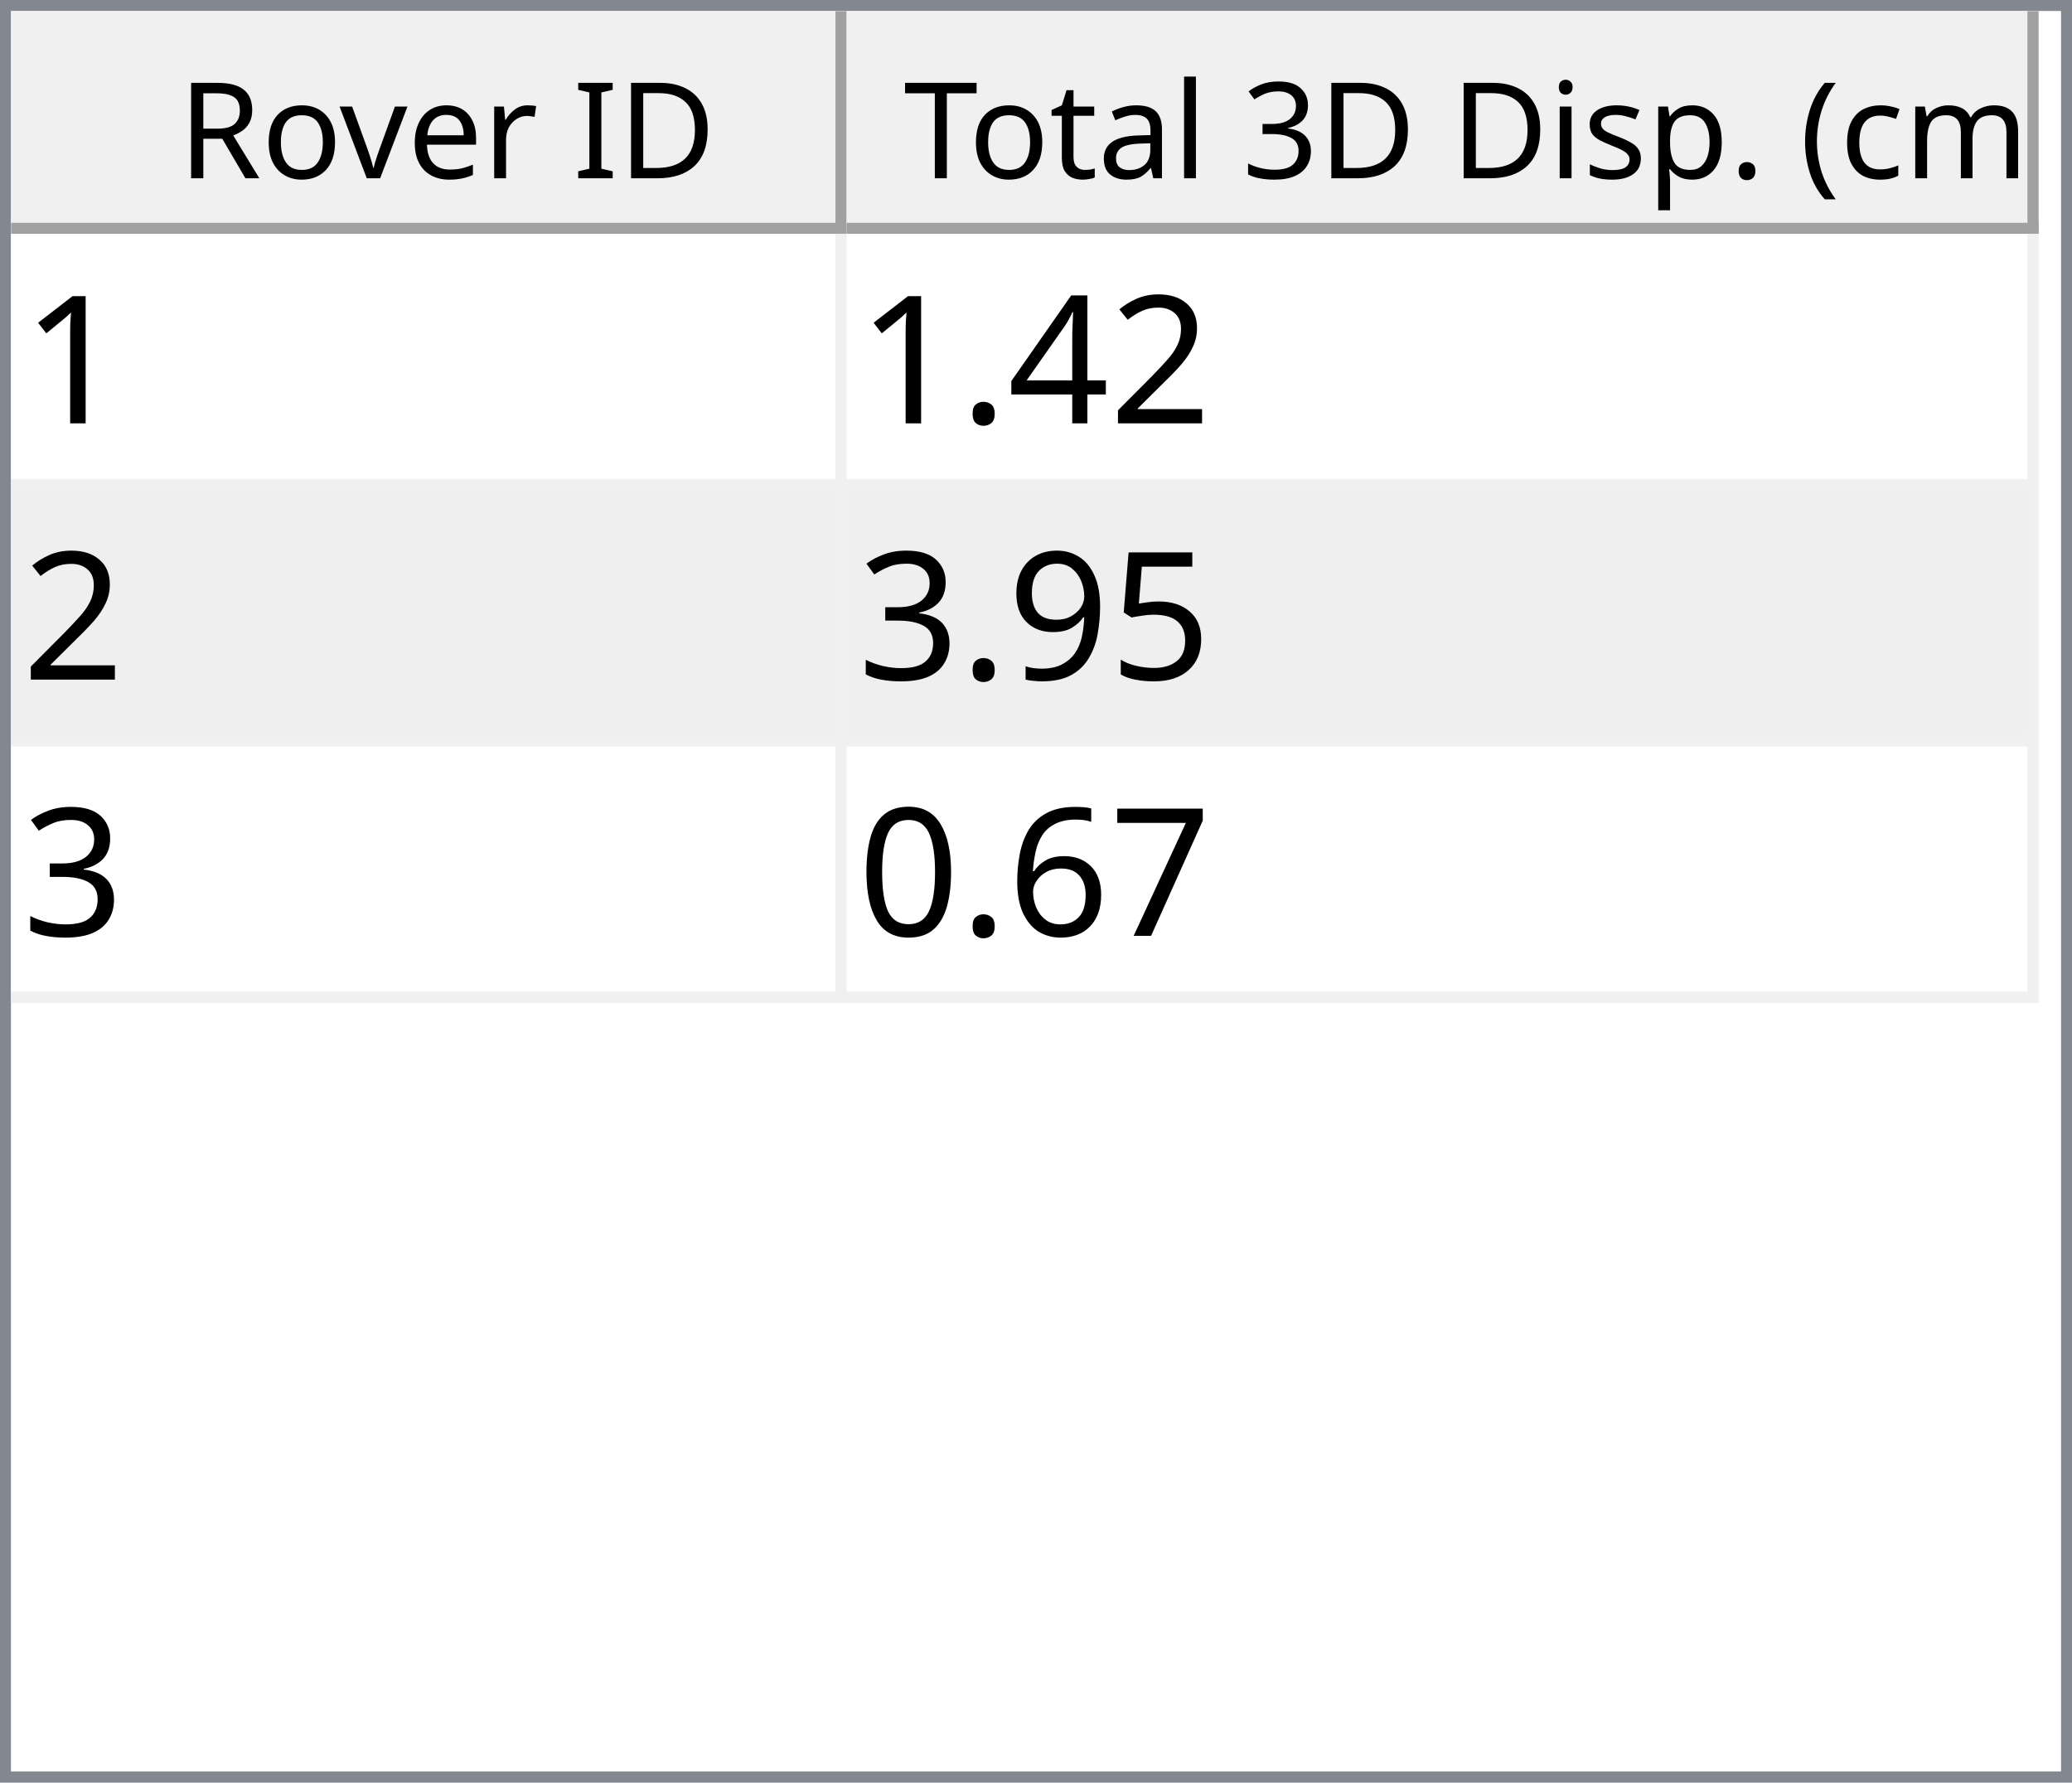
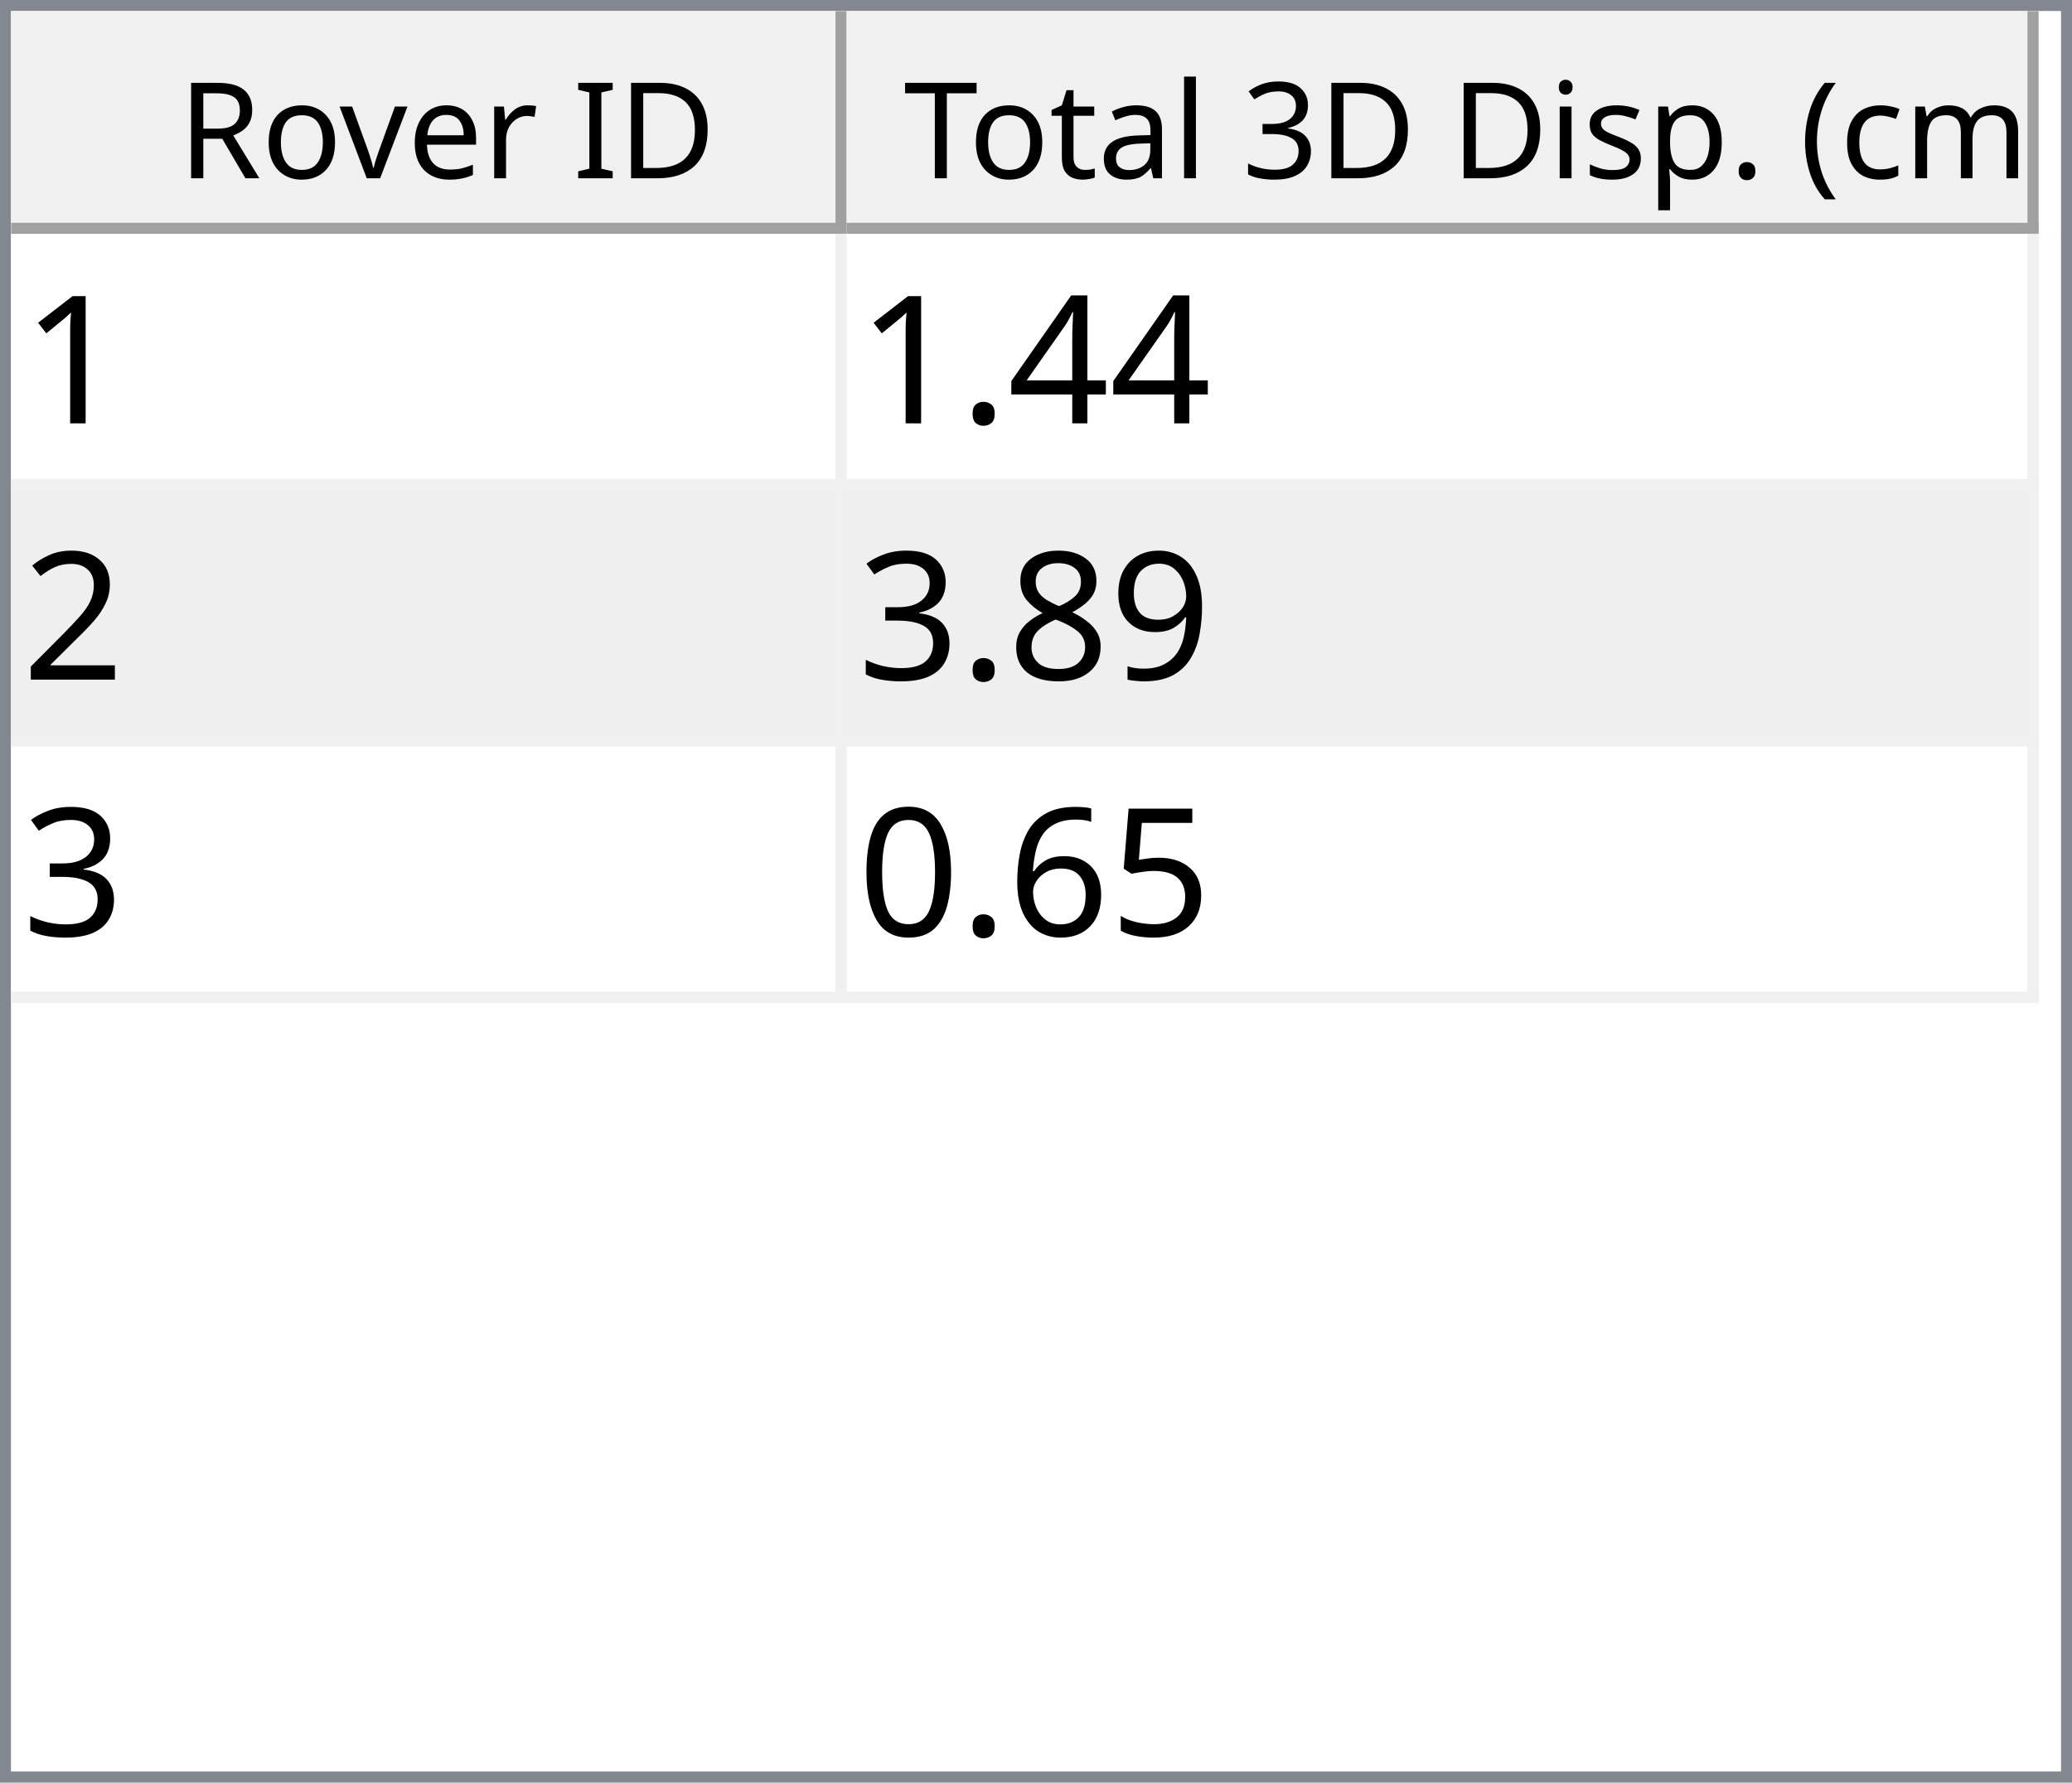
<svg xmlns="http://www.w3.org/2000/svg" style="fill-opacity:1; color-rendering:auto; color-interpolation:auto; text-rendering:auto; stroke:black; stroke-linecap:square; stroke-miterlimit:10; shape-rendering:auto; stroke-opacity:1; fill:black; stroke-dasharray:none; font-weight:normal; stroke-width:1; font-family:'Dialog'; font-style:normal; stroke-linejoin:miter; font-size:12px; stroke-dashoffset:0; image-rendering:auto;" width="186" height="160">
  <defs id="genericDefs" />
  <g>
    <defs id="defs1">
      <clipPath clipPathUnits="userSpaceOnUse" id="clipPath1">
        <path d="M0 0 L186 0 L186 160 L0 160 L0 0 Z" />
      </clipPath>
      <clipPath clipPathUnits="userSpaceOnUse" id="clipPath2">
        <path d="M0 0 L0 160 L186 160 L186 0 Z" />
      </clipPath>
      <clipPath clipPathUnits="userSpaceOnUse" id="clipPath3">
        <path d="M0 0 L0 20 L184 20 L184 0 Z" />
      </clipPath>
      <clipPath clipPathUnits="userSpaceOnUse" id="clipPath4">
        <path d="M0 0 L0 20 L75 20 L75 0 Z" />
      </clipPath>
      <clipPath clipPathUnits="userSpaceOnUse" id="clipPath5">
        <path d="M1 1 L1 19 L74 19 L74 1 Z" />
      </clipPath>
      <clipPath clipPathUnits="userSpaceOnUse" id="clipPath6">
        <path d="M0 0 L0 18 L73 18 L73 0 Z" />
      </clipPath>
      <clipPath clipPathUnits="userSpaceOnUse" id="clipPath7">
        <path d="M-0.5 -0.5 L-0.5 19.5 L74.5 19.5 L74.5 -0.5 Z" />
      </clipPath>
      <clipPath clipPathUnits="userSpaceOnUse" id="clipPath8">
        <path d="M0 0 L0 20 L107 20 L107 0 Z" />
      </clipPath>
      <clipPath clipPathUnits="userSpaceOnUse" id="clipPath9">
        <path d="M1 1 L1 19 L106 19 L106 1 Z" />
      </clipPath>
      <clipPath clipPathUnits="userSpaceOnUse" id="clipPath10">
        <path d="M0 0 L0 18 L105 18 L105 0 Z" />
      </clipPath>
      <clipPath clipPathUnits="userSpaceOnUse" id="clipPath11">
        <path d="M-0.5 -0.5 L-0.5 19.5 L106.5 19.5 L106.5 -0.5 Z" />
      </clipPath>
      <clipPath clipPathUnits="userSpaceOnUse" id="clipPath12">
        <path d="M0 0 L0 138 L184 138 L184 0 Z" />
      </clipPath>
      <clipPath clipPathUnits="userSpaceOnUse" id="clipPath13">
        <path d="M0 0 L0 69 L182 69 L182 0 Z" />
      </clipPath>
      <clipPath clipPathUnits="userSpaceOnUse" id="clipPath14">
        <path d="M-0.5 -0.5 L-0.5 68.5 L181.5 68.5 L181.5 -0.5 Z" />
      </clipPath>
      <clipPath clipPathUnits="userSpaceOnUse" id="clipPath15">
        <path d="M0 0 L0 22 L74 22 L74 0 Z" />
      </clipPath>
      <clipPath clipPathUnits="userSpaceOnUse" id="clipPath16">
        <path d="M0 0 L0 22 L106 22 L106 0 Z" />
      </clipPath>
      <font horiz-adv-x="64.551" id="font1">
        <font-face ascent="107.91" descent="25.098" units-per-em="100" style="font-style:normal; font-family:Segoe UI; font-weight:normal;" />
        <missing-glyph horiz-adv-x="64.551" d="M8.109 0 L8.109 68.266 L56.453 68.266 L56.453 0 L8.109 0 ZM15.328 7.234 L49.219 7.234 L49.219 61.031 L15.328 61.031 L15.328 7.234 Z" />
        <glyph unicode="D" horiz-adv-x="70.117" d="M9.188 0 L9.188 70.016 L28.516 70.016 Q65.531 70.016 65.531 35.891 Q65.531 19.672 55.25 9.836 Q44.969 0 27.734 0 L9.188 0 ZM17.391 62.594 L17.391 7.422 L27.828 7.422 Q41.609 7.422 49.273 14.797 Q56.938 22.172 56.938 35.688 Q56.938 62.594 28.328 62.594 L17.391 62.594 Z" />
        <glyph unicode="I" horiz-adv-x="26.611" d="M17.391 0 L9.188 0 L9.188 70.016 L17.391 70.016 L17.391 0 Z" />
        <glyph unicode=" " horiz-adv-x="27.393" d="" />
        <glyph unicode="r" horiz-adv-x="34.766" d="M34.188 41.891 Q32.078 43.5 28.125 43.5 Q23 43.5 19.555 38.672 Q16.109 33.844 16.109 25.484 L16.109 0 L8.109 0 L8.109 50 L16.109 50 L16.109 39.703 L16.312 39.703 Q18.016 44.969 21.531 47.922 Q25.047 50.875 29.391 50.875 Q32.516 50.875 34.188 50.203 L34.188 41.891 Z" />
        <glyph unicode="e" horiz-adv-x="52.295" d="M48.297 23 L12.984 23 Q13.188 14.656 17.484 10.109 Q21.781 5.562 29.297 5.562 Q37.75 5.562 44.828 11.141 L44.828 3.609 Q38.234 -1.172 27.391 -1.172 Q16.797 -1.172 10.742 5.641 Q4.688 12.453 4.688 24.812 Q4.688 36.469 11.305 43.82 Q17.922 51.172 27.734 51.172 Q37.547 51.172 42.922 44.828 Q48.297 38.484 48.297 27.203 L48.297 23 ZM40.094 29.781 Q40.047 36.719 36.75 40.578 Q33.453 44.438 27.594 44.438 Q21.922 44.438 17.969 40.383 Q14.016 36.328 13.094 29.781 L40.094 29.781 Z" />
        <glyph unicode="v" horiz-adv-x="47.9" d="M47.406 50 L27.484 0 L19.625 0 L0.688 50 L9.469 50 L22.172 13.672 Q23.578 9.672 23.922 6.688 L24.125 6.688 Q24.609 10.453 25.688 13.484 L38.969 50 L47.406 50 Z" />
        <glyph unicode="o" horiz-adv-x="58.594" d="M29 -1.172 Q17.922 -1.172 11.305 5.836 Q4.688 12.844 4.688 24.422 Q4.688 37.016 11.57 44.094 Q18.453 51.172 30.172 51.172 Q41.359 51.172 47.633 44.289 Q53.906 37.406 53.906 25.203 Q53.906 13.234 47.141 6.031 Q40.375 -1.172 29 -1.172 ZM29.594 44.438 Q21.875 44.438 17.383 39.188 Q12.891 33.938 12.891 24.703 Q12.891 15.828 17.43 10.695 Q21.969 5.562 29.594 5.562 Q37.359 5.562 41.531 10.594 Q45.703 15.625 45.703 24.906 Q45.703 34.281 41.531 39.359 Q37.359 44.438 29.594 44.438 Z" />
        <glyph unicode="R" horiz-adv-x="59.814" d="M59.375 0 L49.609 0 L37.891 19.625 Q36.281 22.359 34.766 24.289 Q33.25 26.219 31.664 27.438 Q30.078 28.656 28.25 29.219 Q26.422 29.781 24.125 29.781 L17.391 29.781 L17.391 0 L9.188 0 L9.188 70.016 L30.078 70.016 Q34.672 70.016 38.555 68.867 Q42.438 67.719 45.289 65.375 Q48.141 63.031 49.758 59.547 Q51.375 56.062 51.375 51.375 Q51.375 47.703 50.273 44.656 Q49.172 41.609 47.148 39.211 Q45.125 36.812 42.266 35.133 Q39.406 33.453 35.844 32.516 L35.844 32.328 Q37.594 31.547 38.891 30.547 Q40.188 29.547 41.359 28.18 Q42.531 26.812 43.68 25.078 Q44.828 23.344 46.234 21.047 L59.375 0 ZM17.391 62.594 L17.391 37.203 L28.516 37.203 Q31.594 37.203 34.203 38.133 Q36.812 39.062 38.719 40.797 Q40.625 42.531 41.703 45.047 Q42.781 47.562 42.781 50.688 Q42.781 56.297 39.141 59.445 Q35.5 62.594 28.609 62.594 L17.391 62.594 Z" />
        <glyph unicode=")" horiz-adv-x="30.176" d="M8.297 -15.922 L1.172 -15.922 Q16.406 2.344 16.406 26.812 Q16.406 51.469 1.078 70.016 L8.297 70.016 Q23.531 52.156 23.531 26.703 Q23.531 1.375 8.297 -15.922 Z" />
        <glyph unicode="m" horiz-adv-x="86.133" d="M79.109 0 L71.094 0 L71.094 28.719 Q71.094 37.016 68.531 40.727 Q65.969 44.438 59.906 44.438 Q54.781 44.438 51.195 39.75 Q47.609 35.062 47.609 28.516 L47.609 0 L39.594 0 L39.594 29.688 Q39.594 44.438 28.219 44.438 Q22.953 44.438 19.531 40.016 Q16.109 35.594 16.109 28.516 L16.109 0 L8.109 0 L8.109 50 L16.109 50 L16.109 42.094 L16.312 42.094 Q21.625 51.172 31.844 51.172 Q36.969 51.172 40.773 48.312 Q44.578 45.453 46 40.828 Q51.562 51.172 62.594 51.172 Q79.109 51.172 79.109 30.812 L79.109 0 Z" />
        <glyph unicode="c" horiz-adv-x="46.191" d="M42.188 2.297 Q36.422 -1.172 28.516 -1.172 Q17.828 -1.172 11.258 5.789 Q4.688 12.75 4.688 23.828 Q4.688 36.188 11.766 43.68 Q18.844 51.172 30.672 51.172 Q37.25 51.172 42.281 48.734 L42.281 40.531 Q36.719 44.438 30.375 44.438 Q22.703 44.438 17.797 38.945 Q12.891 33.453 12.891 24.516 Q12.891 15.719 17.508 10.641 Q22.125 5.562 29.891 5.562 Q36.422 5.562 42.188 9.906 L42.188 2.297 Z" />
        <glyph unicode="(" horiz-adv-x="30.176" d="M29.109 -15.922 L21.969 -15.922 Q6.844 1.375 6.844 26.703 Q6.844 52.156 21.969 70.016 L29.203 70.016 Q13.875 51.469 13.875 26.812 Q13.875 2.344 29.109 -15.922 Z" />
        <glyph unicode="." horiz-adv-x="21.68" d="M10.891 -1.078 Q8.641 -1.078 7.055 0.539 Q5.469 2.156 5.469 4.391 Q5.469 6.641 7.055 8.273 Q8.641 9.906 10.891 9.906 Q13.188 9.906 14.797 8.273 Q16.406 6.641 16.406 4.391 Q16.406 2.156 14.797 0.539 Q13.188 -1.078 10.891 -1.078 Z" />
        <glyph unicode="p" horiz-adv-x="58.789" d="M16.312 7.234 L16.109 7.234 L16.109 -23 L8.109 -23 L8.109 50 L16.109 50 L16.109 41.219 L16.312 41.219 Q22.219 51.172 33.594 51.172 Q43.266 51.172 48.688 44.461 Q54.109 37.75 54.109 26.469 Q54.109 13.922 48 6.375 Q41.891 -1.172 31.297 -1.172 Q21.578 -1.172 16.312 7.234 ZM16.109 27.391 L16.109 20.406 Q16.109 14.203 20.141 9.883 Q24.172 5.562 30.375 5.562 Q37.641 5.562 41.773 11.133 Q45.906 16.703 45.906 26.609 Q45.906 34.969 42.047 39.703 Q38.188 44.438 31.594 44.438 Q24.609 44.438 20.359 39.578 Q16.109 34.719 16.109 27.391 Z" />
        <glyph unicode="s" horiz-adv-x="42.432" d="M5.078 1.812 L5.078 10.406 Q11.625 5.562 19.484 5.562 Q30.031 5.562 30.031 12.594 Q30.031 14.594 29.125 15.992 Q28.219 17.391 26.68 18.461 Q25.141 19.531 23.07 20.383 Q21 21.234 18.609 22.172 Q15.281 23.484 12.766 24.828 Q10.25 26.172 8.57 27.859 Q6.891 29.547 6.031 31.695 Q5.172 33.844 5.172 36.719 Q5.172 40.234 6.789 42.945 Q8.406 45.656 11.086 47.484 Q13.766 49.312 17.211 50.242 Q20.656 51.172 24.312 51.172 Q30.812 51.172 35.938 48.922 L35.938 40.828 Q30.422 44.438 23.25 44.438 Q21 44.438 19.195 43.922 Q17.391 43.406 16.094 42.477 Q14.797 41.547 14.086 40.258 Q13.375 38.969 13.375 37.406 Q13.375 35.453 14.086 34.133 Q14.797 32.812 16.164 31.789 Q17.531 30.766 19.484 29.938 Q21.438 29.109 23.922 28.125 Q27.25 26.859 29.883 25.516 Q32.516 24.172 34.375 22.484 Q36.234 20.797 37.234 18.602 Q38.234 16.406 38.234 13.375 Q38.234 9.672 36.602 6.938 Q34.969 4.203 32.234 2.398 Q29.5 0.594 25.93 -0.289 Q22.359 -1.172 18.453 -1.172 Q10.75 -1.172 5.078 1.812 Z" />
        <glyph unicode="i" horiz-adv-x="24.219" d="M12.203 62.703 Q10.062 62.703 8.547 64.164 Q7.031 65.625 7.031 67.875 Q7.031 70.125 8.547 71.609 Q10.062 73.094 12.203 73.094 Q14.406 73.094 15.945 71.609 Q17.484 70.125 17.484 67.875 Q17.484 65.719 15.945 64.211 Q14.406 62.703 12.203 62.703 ZM16.109 0 L8.109 0 L8.109 50 L16.109 50 L16.109 0 Z" />
        <glyph unicode="3" horiz-adv-x="53.906" d="M46.531 19.828 Q46.531 15.094 44.75 11.211 Q42.969 7.328 39.719 4.57 Q36.469 1.812 31.93 0.297 Q27.391 -1.219 21.922 -1.219 Q11.922 -1.219 6 2.594 L6 11.188 Q13.094 5.609 22.219 5.609 Q25.875 5.609 28.828 6.539 Q31.781 7.469 33.906 9.227 Q36.031 10.984 37.18 13.477 Q38.328 15.969 38.328 19.094 Q38.328 32.812 18.797 32.812 L12.984 32.812 L12.984 39.594 L18.5 39.594 Q35.797 39.594 35.797 52.484 Q35.797 64.406 22.609 64.406 Q15.188 64.406 8.688 59.422 L8.688 67.188 Q15.375 71.188 24.609 71.188 Q29 71.188 32.57 69.969 Q36.141 68.75 38.68 66.555 Q41.219 64.359 42.609 61.281 Q44 58.203 44 54.5 Q44 40.672 30.031 36.719 L30.031 36.531 Q33.594 36.141 36.625 34.797 Q39.656 33.453 41.852 31.305 Q44.047 29.156 45.289 26.25 Q46.531 23.344 46.531 19.828 Z" />
        <glyph unicode="l" horiz-adv-x="24.219" d="M16.109 0 L8.109 0 L8.109 74.031 L16.109 74.031 L16.109 0 Z" />
        <glyph unicode="a" horiz-adv-x="50.879" d="M43.891 0 L35.891 0 L35.891 7.812 L35.688 7.812 Q30.469 -1.172 20.312 -1.172 Q12.844 -1.172 8.617 2.781 Q4.391 6.734 4.391 13.281 Q4.391 27.297 20.906 29.594 L35.891 31.688 Q35.891 44.438 25.594 44.438 Q16.547 44.438 9.281 38.281 L9.281 46.484 Q16.656 51.172 26.266 51.172 Q43.891 51.172 43.891 32.516 L43.891 0 ZM35.891 25.297 L23.828 23.641 Q18.266 22.859 15.43 20.875 Q12.594 18.891 12.594 13.875 Q12.594 10.203 15.211 7.883 Q17.828 5.562 22.172 5.562 Q28.125 5.562 32.008 9.742 Q35.891 13.922 35.891 20.312 L35.891 25.297 Z" />
        <glyph unicode="t" horiz-adv-x="33.887" d="M31.297 0.484 Q28.469 -1.078 23.828 -1.078 Q10.688 -1.078 10.688 13.578 L10.688 43.172 L2.094 43.172 L2.094 50 L10.688 50 L10.688 62.203 L18.703 64.797 L18.703 50 L31.297 50 L31.297 43.172 L18.703 43.172 L18.703 14.984 Q18.703 9.969 20.414 7.82 Q22.125 5.672 26.078 5.672 Q29.109 5.672 31.297 7.328 L31.297 0.484 Z" />
        <glyph unicode="T" horiz-adv-x="52.393" d="M50.594 62.594 L30.375 62.594 L30.375 0 L22.172 0 L22.172 62.594 L2 62.594 L2 70.016 L50.594 70.016 L50.594 62.594 Z" />
      </font>
      <font horiz-adv-x="75.0" id="font2">
        <font-face ascent="100.537" descent="21.973" units-per-em="100" style="font-style:normal; font-family:sans-serif; font-weight:normal;" />
        <missing-glyph horiz-adv-x="75.0" d="M12.5 0 L12.5 62.5 L62.5 62.5 L62.5 0 L12.5 0 ZM14.062 1.562 L60.938 1.562 L60.938 60.938 L14.062 60.938 L14.062 1.562 Z" />
        <glyph unicode="1" horiz-adv-x="55.615" d="M37.25 0 L28.469 0 L28.469 56 Q25.297 52.984 20.141 49.953 Q14.984 46.922 10.891 45.406 L10.891 53.906 Q18.266 57.375 23.781 62.305 Q29.297 67.234 31.594 71.875 L37.25 71.875 L37.25 0 Z" />
-         <glyph unicode="2" horiz-adv-x="55.615" d="M50.344 8.453 L50.344 0 L3.031 0 Q2.938 3.172 4.047 6.109 Q5.859 10.938 9.836 15.625 Q13.812 20.312 21.344 26.469 Q33.016 36.031 37.117 41.625 Q41.219 47.219 41.219 52.203 Q41.219 57.422 37.477 61.008 Q33.734 64.594 27.734 64.594 Q21.391 64.594 17.578 60.789 Q13.766 56.984 13.719 50.25 L4.688 51.172 Q5.609 61.281 11.664 66.578 Q17.719 71.875 27.938 71.875 Q38.234 71.875 44.242 66.164 Q50.25 60.453 50.25 52 Q50.25 47.703 48.492 43.555 Q46.734 39.406 42.656 34.812 Q38.578 30.219 29.109 22.219 Q21.188 15.578 18.945 13.211 Q16.703 10.844 15.234 8.453 L50.344 8.453 Z" />
        <glyph unicode="4" horiz-adv-x="55.615" d="M32.328 0 L32.328 17.141 L1.266 17.141 L1.266 25.203 L33.938 71.578 L41.109 71.578 L41.109 25.203 L50.781 25.203 L50.781 17.141 L41.109 17.141 L41.109 0 L32.328 0 ZM32.328 25.203 L32.328 57.469 L9.906 25.203 L32.328 25.203 Z" />
        <glyph unicode="." horiz-adv-x="27.783" d="M9.078 0 L9.078 10.016 L19.094 10.016 L19.094 0 L9.078 0 Z" />
+         <glyph unicode="2" horiz-adv-x="55.615" d="M50.344 8.453 L50.344 0 L3.031 0 Q2.938 3.172 4.047 6.109 Q5.859 10.938 9.836 15.625 Q13.812 20.312 21.344 26.469 Q33.016 36.031 37.117 41.625 Q41.219 47.219 41.219 52.203 Q41.219 57.422 37.477 61.008 Q33.734 64.594 27.734 64.594 Q21.391 64.594 17.578 60.789 Q13.766 56.984 13.719 50.25 L4.688 51.172 Q5.609 61.281 11.664 66.578 Q17.719 71.875 27.938 71.875 Q38.234 71.875 44.242 66.164 Q50.25 60.453 50.25 52 Q50.25 47.703 48.492 43.555 Q46.734 39.406 42.656 34.812 Q38.578 30.219 29.109 22.219 Q21.188 15.578 18.945 13.211 Q16.703 10.844 15.234 8.453 L50.344 8.453 Z" />
+         <glyph unicode="9" horiz-adv-x="55.615" d="M5.469 16.547 L13.922 17.328 Q14.984 11.375 18.016 8.688 Q21.047 6 25.781 6 Q29.828 6 32.883 7.859 Q35.938 9.719 37.891 12.82 Q39.844 15.922 41.164 21.195 Q42.484 26.469 42.484 31.938 Q42.484 32.516 42.438 33.688 Q39.797 29.5 35.234 26.883 Q30.672 24.266 25.344 24.266 Q16.453 24.266 10.305 30.711 Q4.156 37.156 4.156 47.703 Q4.156 58.594 10.578 65.234 Q17 71.875 26.656 71.875 Q33.641 71.875 39.43 68.117 Q45.219 64.359 48.219 57.398 Q51.219 50.438 51.219 37.25 Q51.219 23.531 48.242 15.406 Q45.266 7.281 39.383 3.031 Q33.5 -1.219 25.594 -1.219 Q17.188 -1.219 11.867 3.445 Q6.547 8.109 5.469 16.547 ZM41.453 48.141 Q41.453 55.719 37.43 60.156 Q33.406 64.594 27.734 64.594 Q21.875 64.594 17.531 59.812 Q13.188 55.031 13.188 47.406 Q13.188 40.578 17.312 36.305 Q21.438 32.031 27.484 32.031 Q33.594 32.031 37.523 36.305 Q41.453 40.578 41.453 48.141 Z" />
+         <glyph unicode="8" horiz-adv-x="55.615" d="M17.672 38.812 Q12.203 40.828 9.57 44.539 Q6.938 48.25 6.938 53.422 Q6.938 61.234 12.555 66.555 Q18.172 71.875 27.484 71.875 Q36.859 71.875 42.578 66.43 Q48.297 60.984 48.297 53.172 Q48.297 48.188 45.68 44.508 Q43.062 40.828 37.75 38.812 Q44.344 36.672 47.781 31.883 Q51.219 27.094 51.219 20.453 Q51.219 11.281 44.727 5.031 Q38.234 -1.219 27.641 -1.219 Q17.047 -1.219 10.547 5.055 Q4.047 11.328 4.047 20.703 Q4.047 27.688 7.594 32.398 Q11.141 37.109 17.672 38.812 ZM15.922 53.719 Q15.922 48.641 19.195 45.414 Q22.469 42.188 27.688 42.188 Q32.766 42.188 36.016 45.383 Q39.266 48.578 39.266 53.219 Q39.266 58.062 35.914 61.359 Q32.562 64.656 27.594 64.656 Q22.562 64.656 19.242 61.43 Q15.922 58.203 15.922 53.719 ZM13.094 20.656 Q13.094 16.891 14.875 13.375 Q16.656 9.859 20.172 7.93 Q23.688 6 27.734 6 Q34.031 6 38.133 10.055 Q42.234 14.109 42.234 20.359 Q42.234 26.703 38.016 30.859 Q33.797 35.016 27.438 35.016 Q21.234 35.016 17.164 30.914 Q13.094 26.812 13.094 20.656 Z" />
+         <glyph unicode="3" horiz-adv-x="55.615" d="M4.203 18.891 L12.984 20.062 Q14.5 12.594 18.141 9.297 Q21.781 6 27 6 Q33.203 6 37.477 10.297 Q41.75 14.594 41.75 20.953 Q41.75 27 37.797 30.93 Q33.844 34.859 27.734 34.859 Q25.25 34.859 21.531 33.891 L22.516 41.609 Q23.391 41.5 23.922 41.5 Q29.547 41.5 34.039 44.43 Q38.531 47.359 38.531 53.469 Q38.531 58.297 35.258 61.477 Q31.984 64.656 26.812 64.656 Q21.688 64.656 18.266 61.43 Q14.844 58.203 13.875 51.766 L5.078 53.328 Q6.688 62.156 12.398 67.016 Q18.109 71.875 26.609 71.875 Q32.469 71.875 37.398 69.359 Q42.328 66.844 44.945 62.5 Q47.562 58.156 47.562 53.266 Q47.562 48.641 45.07 44.828 Q42.578 41.016 37.703 38.766 Q44.047 37.312 47.562 32.695 Q51.078 28.078 51.078 21.141 Q51.078 11.766 44.242 5.25 Q37.406 -1.266 26.953 -1.266 Q17.531 -1.266 11.305 4.352 Q5.078 9.969 4.203 18.891 Z" />
        <glyph unicode="5" horiz-adv-x="55.615" d="M4.156 18.75 L13.375 19.531 Q14.406 12.797 18.141 9.398 Q21.875 6 27.156 6 Q33.5 6 37.891 10.789 Q42.281 15.578 42.281 23.484 Q42.281 31 38.062 35.352 Q33.844 39.703 27 39.703 Q22.75 39.703 19.336 37.773 Q15.922 35.844 13.969 32.766 L5.719 33.844 L12.641 70.609 L48.25 70.609 L48.25 62.203 L19.672 62.203 L15.828 42.969 Q22.266 47.469 29.344 47.469 Q38.719 47.469 45.164 40.969 Q51.609 34.469 51.609 24.266 Q51.609 14.547 45.953 7.469 Q39.062 -1.219 27.156 -1.219 Q17.391 -1.219 11.211 4.25 Q5.031 9.719 4.156 18.75 Z" />
-         <glyph unicode="9" horiz-adv-x="55.615" d="M5.469 16.547 L13.922 17.328 Q14.984 11.375 18.016 8.688 Q21.047 6 25.781 6 Q29.828 6 32.883 7.859 Q35.938 9.719 37.891 12.82 Q39.844 15.922 41.164 21.195 Q42.484 26.469 42.484 31.938 Q42.484 32.516 42.438 33.688 Q39.797 29.5 35.234 26.883 Q30.672 24.266 25.344 24.266 Q16.453 24.266 10.305 30.711 Q4.156 37.156 4.156 47.703 Q4.156 58.594 10.578 65.234 Q17 71.875 26.656 71.875 Q33.641 71.875 39.43 68.117 Q45.219 64.359 48.219 57.398 Q51.219 50.438 51.219 37.25 Q51.219 23.531 48.242 15.406 Q45.266 7.281 39.383 3.031 Q33.5 -1.219 25.594 -1.219 Q17.188 -1.219 11.867 3.445 Q6.547 8.109 5.469 16.547 ZM41.453 48.141 Q41.453 55.719 37.43 60.156 Q33.406 64.594 27.734 64.594 Q21.875 64.594 17.531 59.812 Q13.188 55.031 13.188 47.406 Q13.188 40.578 17.312 36.305 Q21.438 32.031 27.484 32.031 Q33.594 32.031 37.523 36.305 Q41.453 40.578 41.453 48.141 Z" />
-         <glyph unicode="3" horiz-adv-x="55.615" d="M4.203 18.891 L12.984 20.062 Q14.5 12.594 18.141 9.297 Q21.781 6 27 6 Q33.203 6 37.477 10.297 Q41.75 14.594 41.75 20.953 Q41.75 27 37.797 30.93 Q33.844 34.859 27.734 34.859 Q25.25 34.859 21.531 33.891 L22.516 41.609 Q23.391 41.5 23.922 41.5 Q29.547 41.5 34.039 44.43 Q38.531 47.359 38.531 53.469 Q38.531 58.297 35.258 61.477 Q31.984 64.656 26.812 64.656 Q21.688 64.656 18.266 61.43 Q14.844 58.203 13.875 51.766 L5.078 53.328 Q6.688 62.156 12.398 67.016 Q18.109 71.875 26.609 71.875 Q32.469 71.875 37.398 69.359 Q42.328 66.844 44.945 62.5 Q47.562 58.156 47.562 53.266 Q47.562 48.641 45.07 44.828 Q42.578 41.016 37.703 38.766 Q44.047 37.312 47.562 32.695 Q51.078 28.078 51.078 21.141 Q51.078 11.766 44.242 5.25 Q37.406 -1.266 26.953 -1.266 Q17.531 -1.266 11.305 4.352 Q5.078 9.969 4.203 18.891 Z" />
-         <glyph unicode="7" horiz-adv-x="55.615" d="M4.734 62.203 L4.734 70.656 L51.078 70.656 L51.078 63.812 Q44.234 56.547 37.523 44.484 Q30.812 32.422 27.156 19.672 Q24.516 10.688 23.781 0 L14.75 0 Q14.891 8.453 18.062 20.414 Q21.234 32.375 27.172 43.484 Q33.109 54.594 39.797 62.203 L4.734 62.203 Z" />
        <glyph unicode="6" horiz-adv-x="55.615" d="M49.75 54.047 L41.016 53.375 Q39.844 58.547 37.703 60.891 Q34.125 64.656 28.906 64.656 Q24.703 64.656 21.531 62.312 Q17.391 59.281 14.992 53.469 Q12.594 47.656 12.5 36.922 Q15.672 41.75 20.266 44.094 Q24.859 46.438 29.891 46.438 Q38.672 46.438 44.852 39.969 Q51.031 33.5 51.031 23.25 Q51.031 16.5 48.125 10.719 Q45.219 4.938 40.141 1.859 Q35.062 -1.219 28.609 -1.219 Q17.625 -1.219 10.695 6.859 Q3.766 14.938 3.766 33.5 Q3.766 54.25 11.422 63.672 Q18.109 71.875 29.438 71.875 Q37.891 71.875 43.289 67.141 Q48.688 62.406 49.75 54.047 ZM13.875 23.188 Q13.875 18.656 15.797 14.508 Q17.719 10.359 21.188 8.18 Q24.656 6 28.469 6 Q34.031 6 38.039 10.492 Q42.047 14.984 42.047 22.703 Q42.047 30.125 38.086 34.398 Q34.125 38.672 28.125 38.672 Q22.172 38.672 18.023 34.398 Q13.875 30.125 13.875 23.188 Z" />
        <glyph unicode="0" horiz-adv-x="55.615" d="M4.156 35.297 Q4.156 48 6.766 55.742 Q9.375 63.484 14.523 67.68 Q19.672 71.875 27.484 71.875 Q33.25 71.875 37.594 69.555 Q41.938 67.234 44.773 62.867 Q47.609 58.5 49.219 52.227 Q50.828 45.953 50.828 35.297 Q50.828 22.703 48.242 14.969 Q45.656 7.234 40.508 3.008 Q35.359 -1.219 27.484 -1.219 Q17.141 -1.219 11.234 6.203 Q4.156 15.141 4.156 35.297 ZM13.188 35.297 Q13.188 17.672 17.312 11.836 Q21.438 6 27.484 6 Q33.547 6 37.672 11.859 Q41.797 17.719 41.797 35.297 Q41.797 52.984 37.672 58.789 Q33.547 64.594 27.391 64.594 Q21.344 64.594 17.719 59.469 Q13.188 52.938 13.188 35.297 Z" />
      </font>
    </defs>
    <g style="fill:white; stroke:white;">
      <rect x="0" y="0" width="186" style="clip-path:url(#clipPath1); stroke:none;" height="160" />
    </g>
    <g style="fill:white; text-rendering:optimizeSpeed; color-rendering:optimizeSpeed; image-rendering:optimizeSpeed; shape-rendering:crispEdges; stroke:white; color-interpolation:sRGB;">
      <rect x="0" width="186" height="160" y="0" style="stroke:none;" />
      <path style="stroke:none;" d="M0 160 L186 160 L186 0 L0 0 Z" />
    </g>
    <g style="fill:rgb(240,240,240); font-family:'Segoe UI'; stroke:rgb(240,240,240);">
      <rect x="0" y="0" width="186" style="clip-path:url(#clipPath2); stroke:none;" height="160" />
    </g>
    <g style="fill:rgb(130,135,144); font-family:'Segoe UI'; stroke:rgb(130,135,144);">
      <path d="M0 0 L186 0 L186 160 L0 160 L0 0 ZM1 1 L185 1 L185 159 L1 159 L1 1 Z" style="fill-rule:evenodd; clip-path:url(#clipPath2); stroke:none;" />
    </g>
    <g style="fill:white; font-family:'Segoe UI'; stroke:white;" transform="translate(1,1)">
      <rect x="0" y="0" width="184" style="clip-path:url(#clipPath3); stroke:none;" height="20" />
    </g>
    <g style="fill:rgb(240,240,240); font-family:'Segoe UI'; stroke:rgb(240,240,240);" transform="translate(1,1)">
      <rect x="0" y="0" width="75" style="clip-path:url(#clipPath4); stroke:none;" height="20" />
    </g>
    <g style="font-family:'Segoe UI';" transform="translate(2,2)">
      <text x="14" xml:space="preserve" y="14" style="clip-path:url(#clipPath6); stroke:none;">Rover ID</text>
    </g>
    <g style="fill:rgb(160,160,160); font-family:'Segoe UI'; stroke:rgb(160,160,160); stroke-linejoin:bevel;" transform="translate(1.5,1.5)">
      <line x1="74" x2="74" y1="0" style="fill:none; clip-path:url(#clipPath7);" y2="19" />
    </g>
    <g style="fill:rgb(160,160,160); font-family:'Segoe UI'; stroke:rgb(160,160,160); stroke-linejoin:bevel;" transform="matrix(1,0,0,1,1,1) translate(0.5,0.5)">
      <line x1="0" x2="74" y1="19" style="fill:none; clip-path:url(#clipPath7);" y2="19" />
    </g>
    <g style="fill:rgb(240,240,240); font-family:'Segoe UI'; stroke:rgb(240,240,240);" transform="translate(76,1)">
      <rect x="0" y="0" width="107" style="clip-path:url(#clipPath8); stroke:none;" height="20" />
    </g>
    <g style="font-family:'Segoe UI';" transform="translate(77,2)">
      <text x="1" xml:space="preserve" y="14" style="clip-path:url(#clipPath10); stroke:none;"> Total 3D Disp. (cm)</text>
    </g>
    <g style="fill:rgb(160,160,160); font-family:'Segoe UI'; stroke:rgb(160,160,160); stroke-linejoin:bevel;" transform="translate(76.5,1.5)">
      <line x1="106" x2="106" y1="0" style="fill:none; clip-path:url(#clipPath11);" y2="19" />
    </g>
    <g style="fill:rgb(160,160,160); font-family:'Segoe UI'; stroke:rgb(160,160,160); stroke-linejoin:bevel;" transform="matrix(1,0,0,1,76,1) translate(0.5,0.5)">
      <line x1="0" x2="106" y1="19" style="fill:none; clip-path:url(#clipPath11);" y2="19" />
    </g>
    <g style="fill:white; font-family:'Segoe UI'; stroke:white;" transform="translate(1,21)">
      <rect x="0" y="0" width="184" style="clip-path:url(#clipPath12); stroke:none;" height="138" />
    </g>
    <g style="fill:rgb(240,240,240); font-size:16px; font-family:sans-serif; stroke:rgb(240,240,240);" transform="translate(1,21)">
      <rect x="0" y="0" width="182" style="clip-path:url(#clipPath13); stroke:none;" height="69" />
      <line transform="translate(0.5,0.5)" x1="0" x2="181" y1="22" style="clip-path:url(#clipPath14); fill:none; stroke-linejoin:bevel;" y2="22" />
    </g>
    <g transform="matrix(1,0,0,1,1,21) translate(0.5,0.5)" style="fill:rgb(240,240,240); font-size:16px; font-family:sans-serif; stroke:rgb(240,240,240); stroke-linejoin:bevel;">
      <line x1="0" x2="181" y1="45" style="fill:none; clip-path:url(#clipPath14);" y2="45" />
    </g>
    <g transform="matrix(1,0,0,1,1,21) translate(0.5,0.5)" style="fill:rgb(240,240,240); font-size:16px; font-family:sans-serif; stroke:rgb(240,240,240); stroke-linejoin:bevel;">
      <line x1="0" x2="181" y1="68" style="fill:none; clip-path:url(#clipPath14);" y2="68" />
    </g>
    <g transform="matrix(1,0,0,1,1,21) translate(0.5,0.5)" style="fill:rgb(240,240,240); font-size:16px; font-family:sans-serif; stroke:rgb(240,240,240); stroke-linejoin:bevel;">
      <line x1="74" x2="74" y1="0" style="fill:none; clip-path:url(#clipPath14);" y2="68" />
    </g>
    <g transform="matrix(1,0,0,1,1,21) translate(0.5,0.5)" style="fill:rgb(240,240,240); font-size:16px; font-family:sans-serif; stroke:rgb(240,240,240); stroke-linejoin:bevel;">
      <line x1="181" x2="181" y1="0" style="fill:none; clip-path:url(#clipPath14);" y2="68" />
    </g>
    <g style="fill:white; font-size:16px; font-family:sans-serif; stroke:white;" transform="matrix(1,0,0,1,1,21)">
      <rect x="0" y="0" width="74" style="clip-path:url(#clipPath15); stroke:none;" height="22" />
      <text x="1" y="17" style="fill:black; clip-path:url(#clipPath15); stroke:none;" xml:space="preserve">1</text>
    </g>
    <g style="fill:white; font-size:16px; font-family:sans-serif; stroke:white;" transform="matrix(1,0,0,1,1,21) translate(75,0)">
      <rect x="0" y="0" width="106" style="clip-path:url(#clipPath16); stroke:none;" height="22" />
-       <text x="1" y="17" style="fill:black; clip-path:url(#clipPath16); stroke:none;" xml:space="preserve">1.42</text>
+       <text x="1" y="17" style="fill:black; clip-path:url(#clipPath16); stroke:none;" xml:space="preserve">1.44</text>
    </g>
    <g style="fill:rgb(239,239,239); font-size:16px; font-family:sans-serif; stroke:rgb(239,239,239);" transform="matrix(1,0,0,1,1,21) translate(0,23)">
      <rect x="0" y="0" width="74" style="clip-path:url(#clipPath15); stroke:none;" height="22" />
      <text x="1" y="17" style="fill:black; clip-path:url(#clipPath15); stroke:none;" xml:space="preserve">2</text>
    </g>
    <g style="fill:rgb(239,239,239); font-size:16px; font-family:sans-serif; stroke:rgb(239,239,239);" transform="matrix(1,0,0,1,1,21) translate(75,23)">
      <rect x="0" y="0" width="106" style="clip-path:url(#clipPath16); stroke:none;" height="22" />
-       <text x="1" y="17" style="fill:black; clip-path:url(#clipPath16); stroke:none;" xml:space="preserve">3.95</text>
+       <text x="1" y="17" style="fill:black; clip-path:url(#clipPath16); stroke:none;" xml:space="preserve">3.89</text>
    </g>
    <g style="fill:white; font-size:16px; font-family:sans-serif; stroke:white;" transform="matrix(1,0,0,1,1,21) translate(0,46)">
      <rect x="0" y="0" width="74" style="clip-path:url(#clipPath15); stroke:none;" height="22" />
      <text x="1" y="17" style="fill:black; clip-path:url(#clipPath15); stroke:none;" xml:space="preserve">3</text>
    </g>
    <g style="fill:white; font-size:16px; font-family:sans-serif; stroke:white;" transform="matrix(1,0,0,1,1,21) translate(75,46)">
      <rect x="0" y="0" width="106" style="clip-path:url(#clipPath16); stroke:none;" height="22" />
-       <text x="1" y="17" style="fill:black; clip-path:url(#clipPath16); stroke:none;" xml:space="preserve">0.67</text>
+       <text x="1" y="17" style="fill:black; clip-path:url(#clipPath16); stroke:none;" xml:space="preserve">0.65</text>
    </g>
  </g>
</svg>
